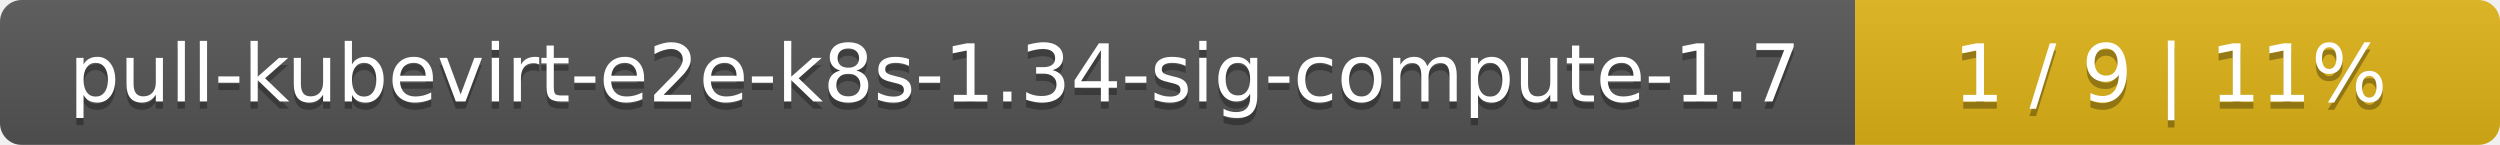
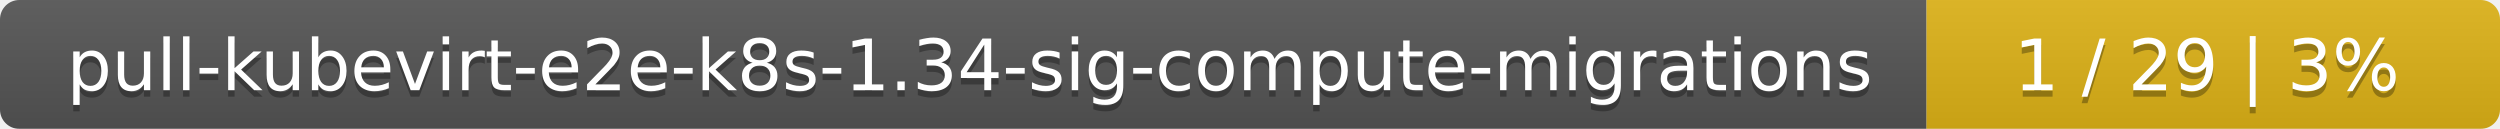
- <svg xmlns="http://www.w3.org/2000/svg" width="345" height="20">
+ <svg xmlns="http://www.w3.org/2000/svg" width="388" height="20">
  <linearGradient id="smooth" x2="0" y2="100%">
    <stop offset="0" stop-color="#bbb" stop-opacity=".1" />
    <stop offset="1" stop-opacity=".1" />
  </linearGradient>
  <mask id="round">
-     <rect width="345" height="20" rx="3" fill="#fff" />
+     <rect width="388" height="20" rx="3" fill="#fff" />
  </mask>
  <g mask="url(#round)">
-     <rect width="256" height="20" fill="#555" />
-     <rect x="256" width="89" height="20" fill="#dfb317" />
-     <rect width="345" height="20" fill="url(#smooth)" />
+     <rect width="299" height="20" fill="#555" />
+     <rect x="299" width="89" height="20" fill="#dfb317" />
+     <rect width="388" height="20" fill="url(#smooth)" />
  </g>
  <g fill="#fff" text-anchor="middle" font-family="DejaVu Sans,Verdana,Geneva,sans-serif" font-size="11">
-     <text x="129" y="15" fill="#010101" fill-opacity=".3">pull-kubevirt-e2e-k8s-1.34-sig-compute-1.7</text>
-     <text x="129" y="14">pull-kubevirt-e2e-k8s-1.34-sig-compute-1.7</text>
-     <text x="299.5" y="15" fill="#010101" fill-opacity=".3">1 / 9    |    11%</text>
-     <text x="299.5" y="14">1 / 9    |    11%</text>
+     <text x="150.5" y="15" fill="#010101" fill-opacity=".3">pull-kubevirt-e2e-k8s-1.34-sig-compute-migrations</text>
+     <text x="150.5" y="14">pull-kubevirt-e2e-k8s-1.34-sig-compute-migrations</text>
+     <text x="342.5" y="15" fill="#010101" fill-opacity=".3">1 / 29    |    3%</text>
+     <text x="342.5" y="14">1 / 29    |    3%</text>
  </g>
</svg>
